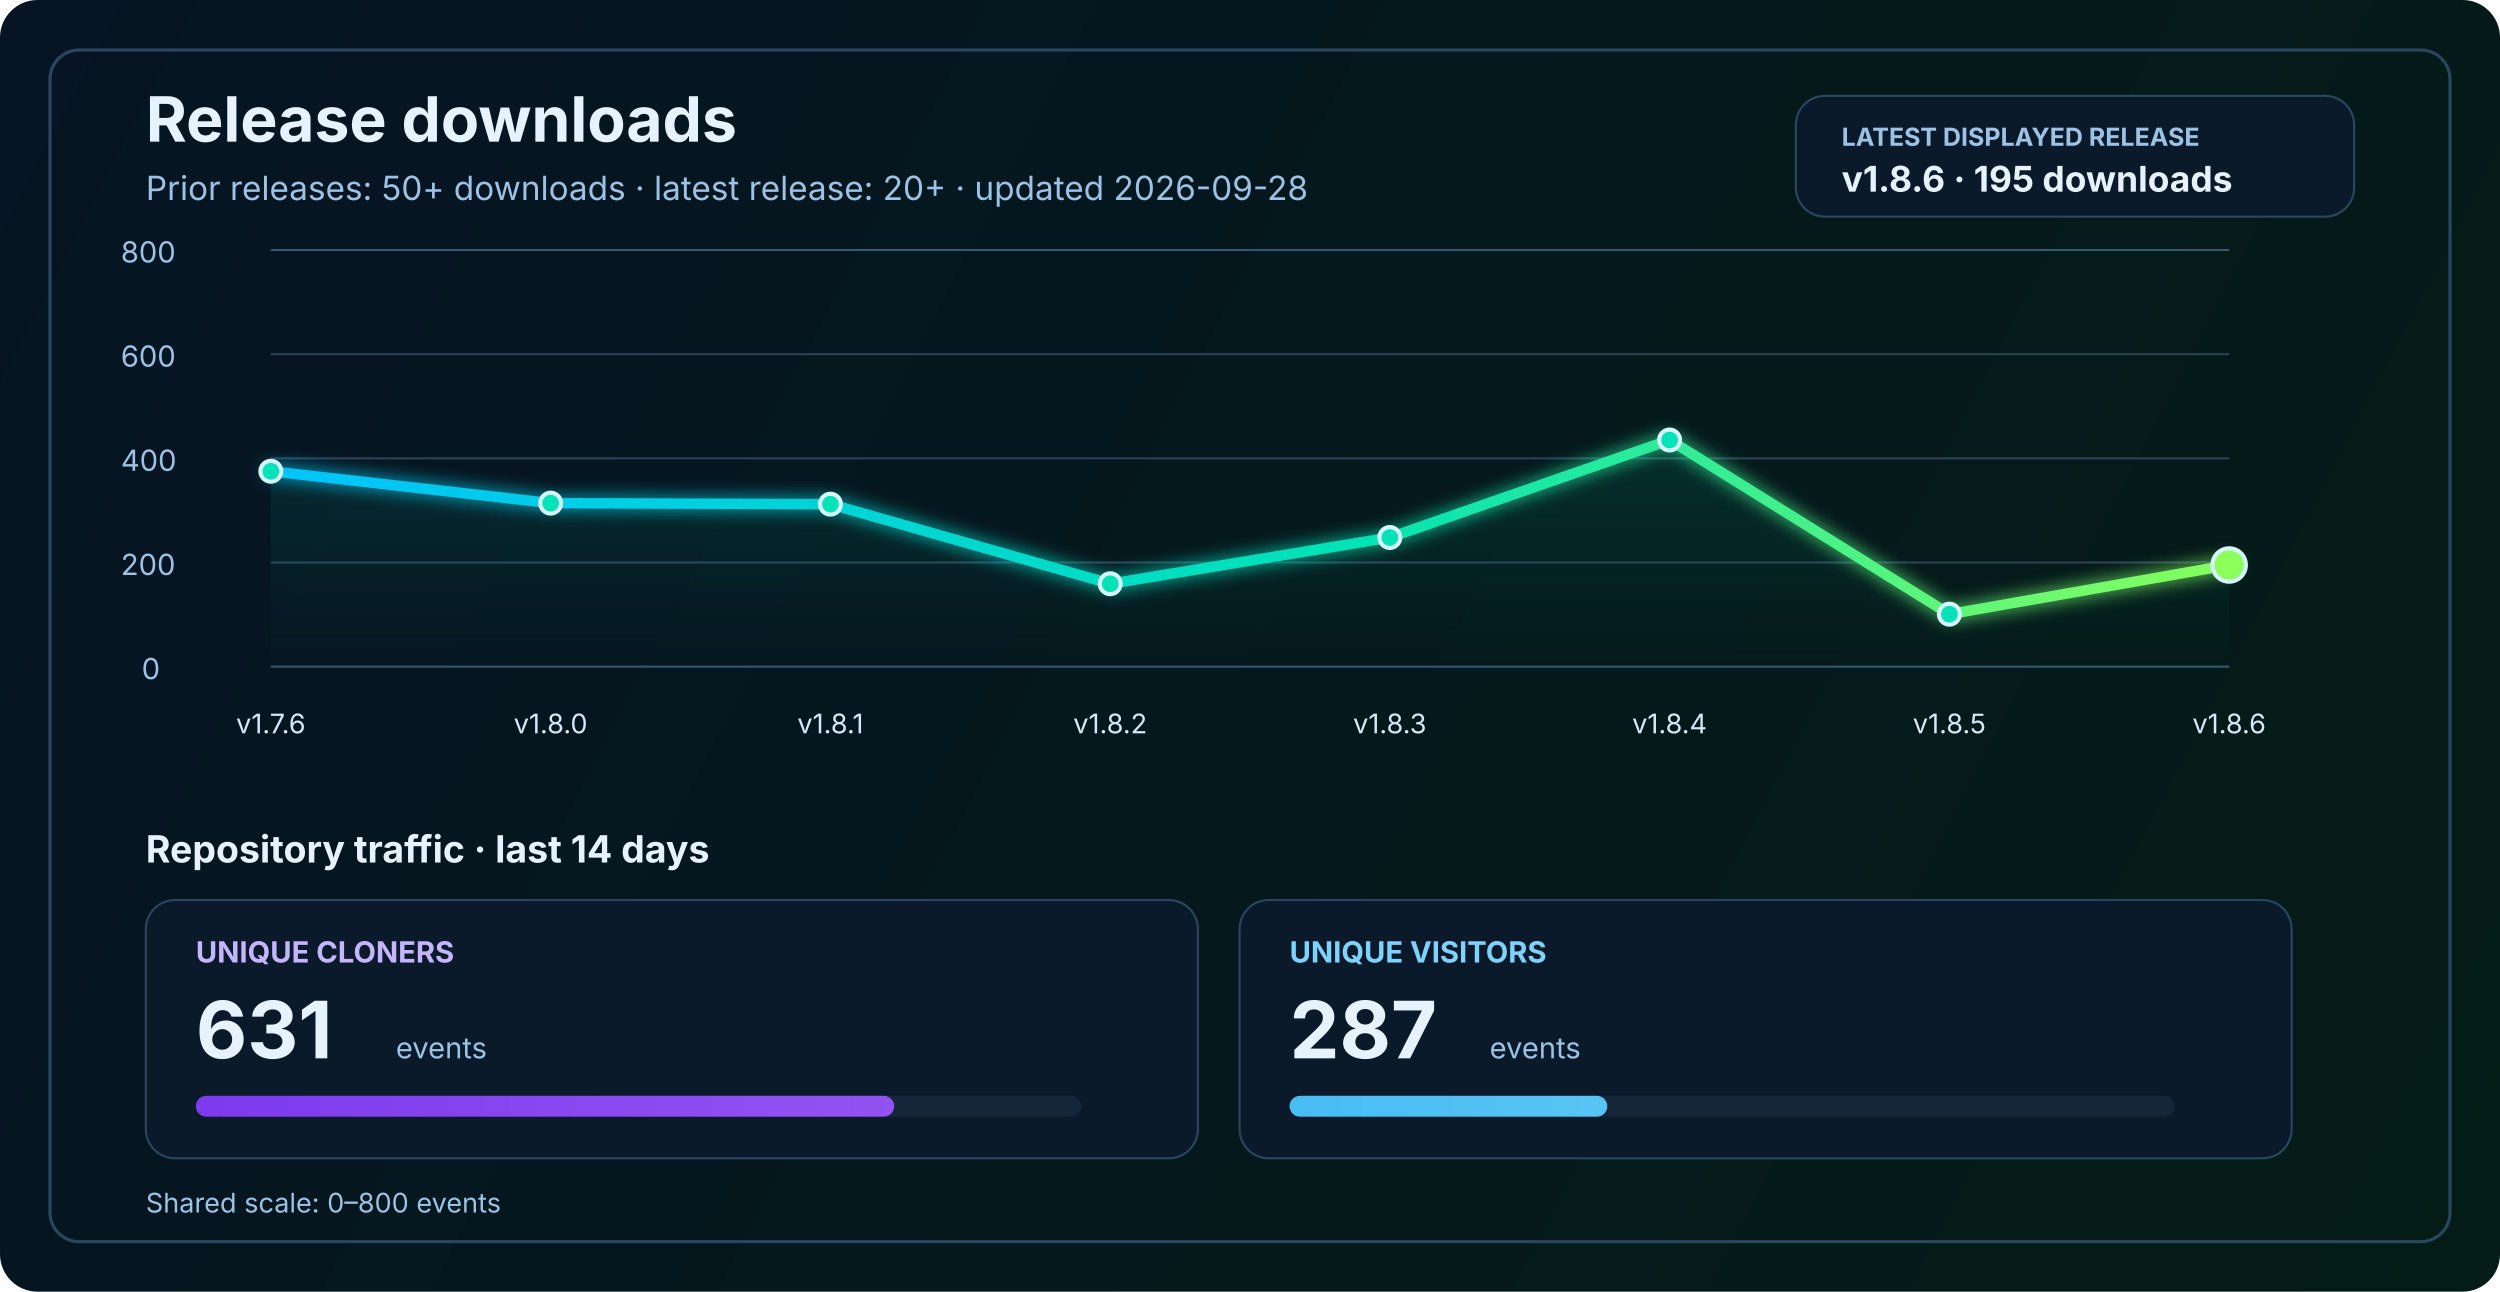
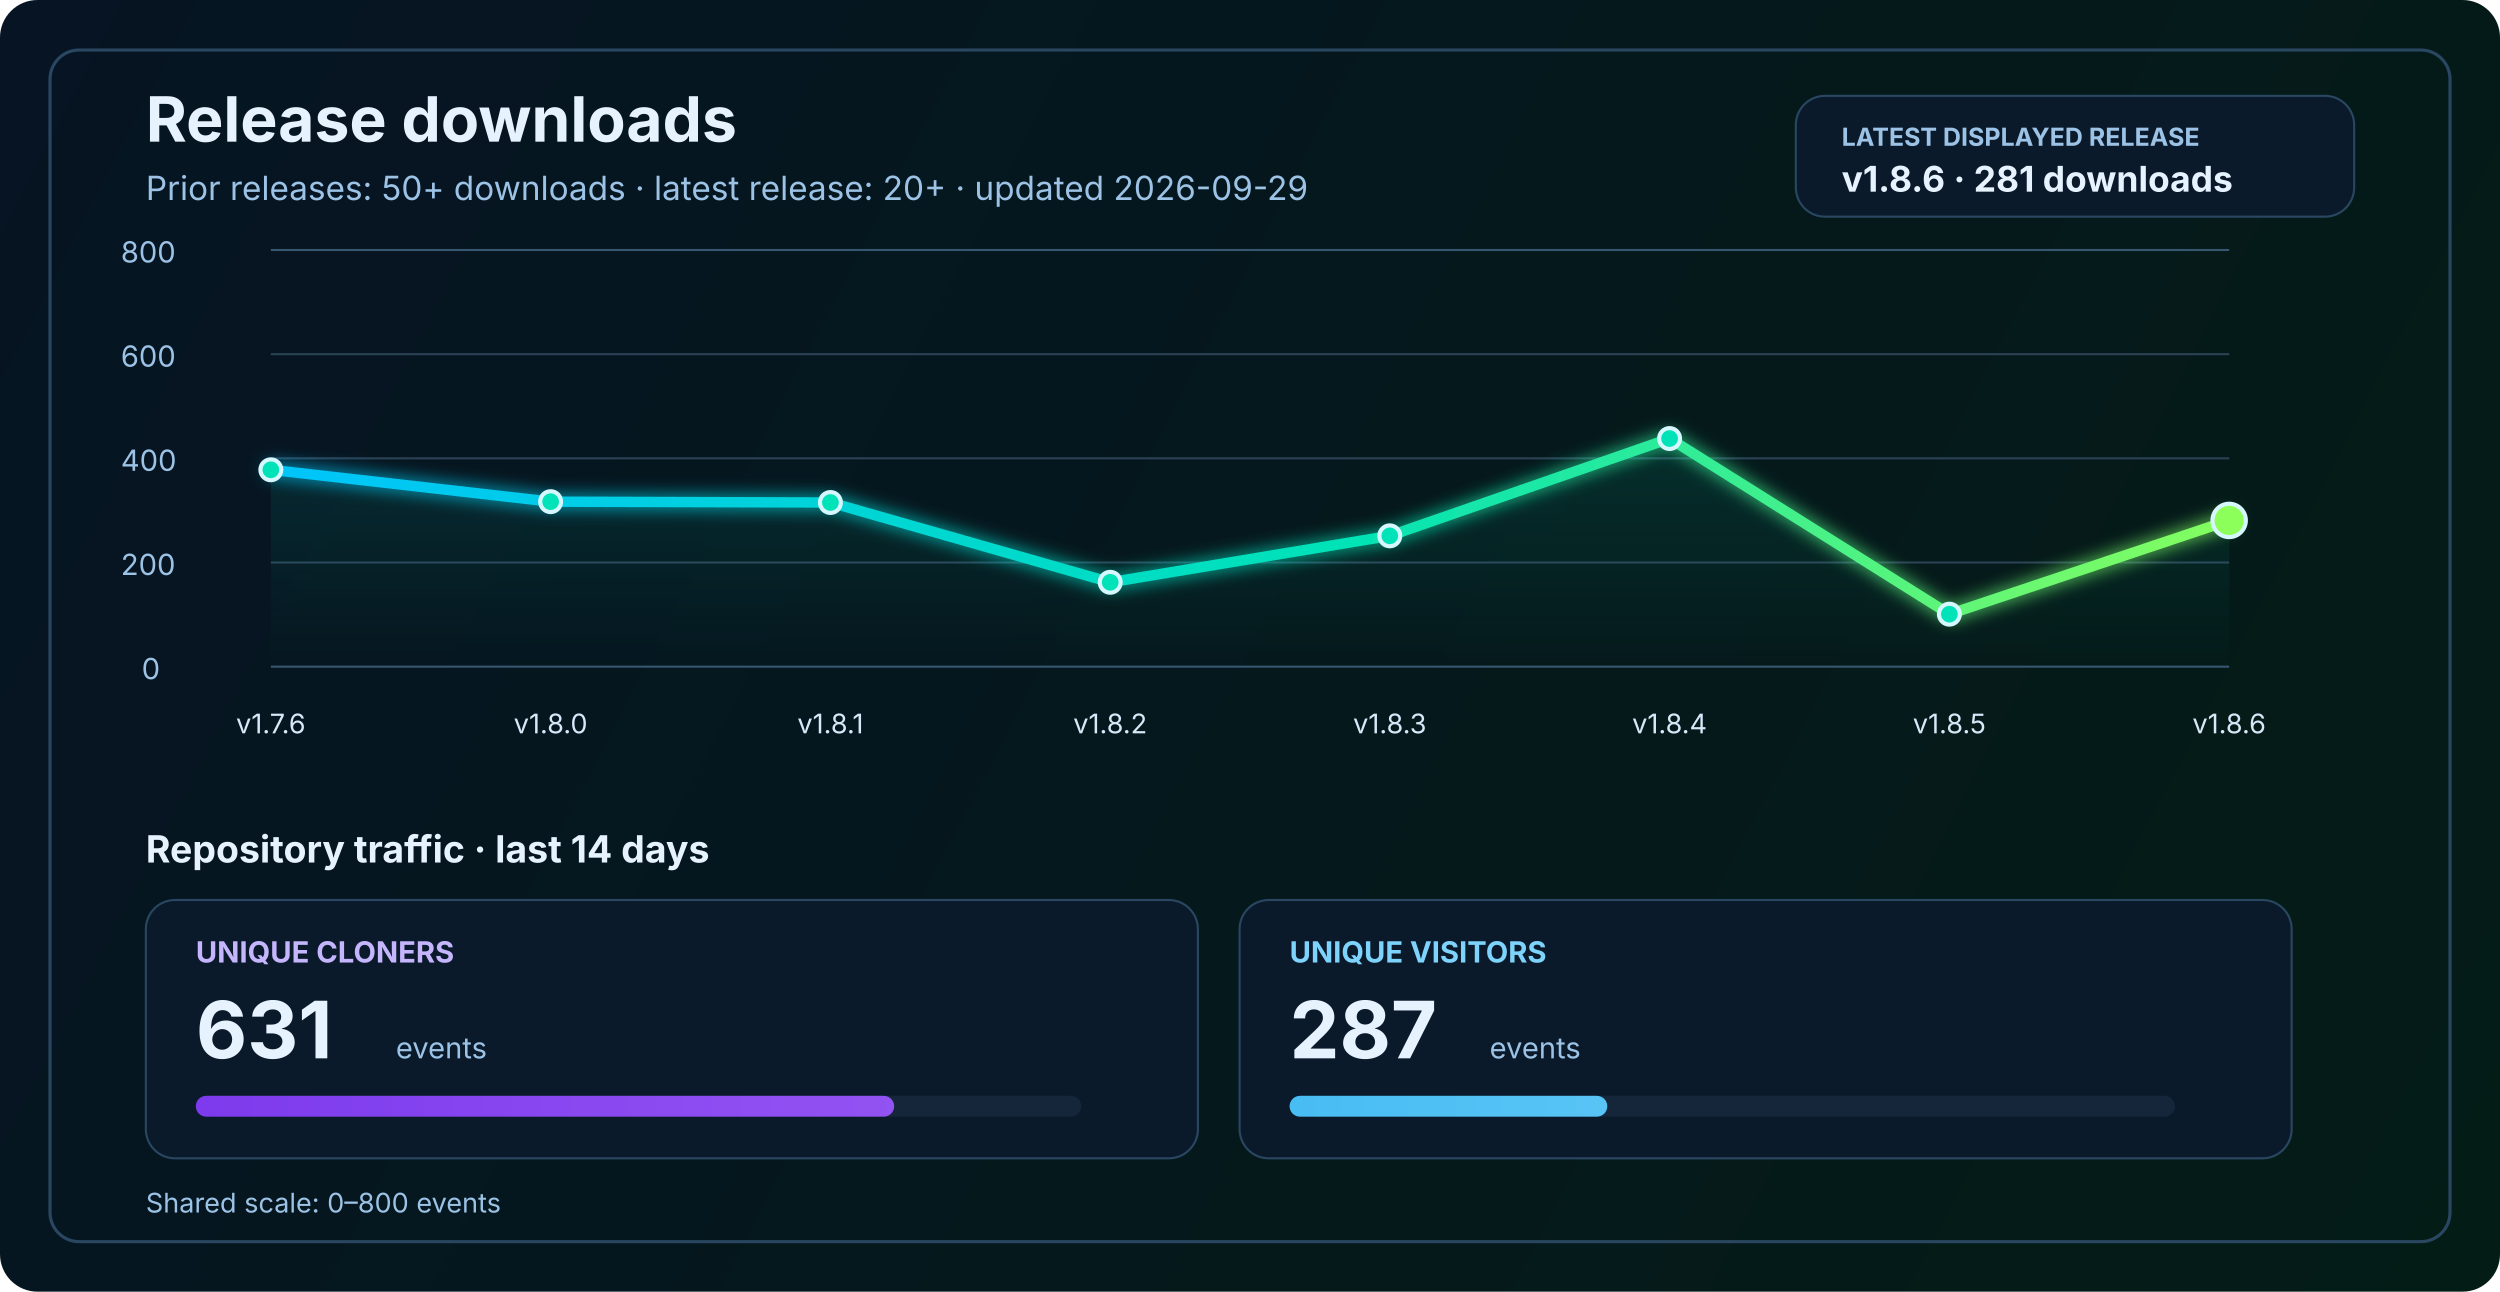
<svg xmlns="http://www.w3.org/2000/svg" width="1200" height="620" viewBox="0 0 1200 620" fill="none" role="img" aria-labelledby="title desc">
  <defs>
    <linearGradient id="bg" x1="0" y1="0" x2="1200" y2="620" gradientUnits="userSpaceOnUse">
      <stop stop-color="#061423" />
      <stop offset="1" stop-color="#041C16" />
    </linearGradient>
    <linearGradient id="line" x1="130" y1="86" x2="1070" y2="340" gradientUnits="userSpaceOnUse">
      <stop stop-color="#00C2FF" />
      <stop offset="0.55" stop-color="#00E2B8" />
      <stop offset="1" stop-color="#8CFF5A" />
    </linearGradient>
    <linearGradient id="area" x1="0" y1="120" x2="0" y2="320" gradientUnits="userSpaceOnUse">
      <stop stop-color="#00E2B8" stop-opacity="0.20" />
      <stop offset="1" stop-color="#00E2B8" stop-opacity="0" />
    </linearGradient>
    <linearGradient id="cloneFill" x1="86" y1="450" x2="1110" y2="450" gradientUnits="userSpaceOnUse">
      <stop stop-color="#7C3AED" />
      <stop offset="1" stop-color="#C084FC" />
    </linearGradient>
    <linearGradient id="viewFill" x1="86" y1="482" x2="1110" y2="482" gradientUnits="userSpaceOnUse">
      <stop stop-color="#0EA5E9" />
      <stop offset="1" stop-color="#7DD3FC" />
    </linearGradient>
    <filter id="glow" x="-50%" y="-50%" width="200%" height="200%">
      <feGaussianBlur stdDeviation="4" result="blur" />
      <feMerge>
        <feMergeNode in="blur" />
        <feMergeNode in="SourceGraphic" />
      </feMerge>
    </filter>
  </defs>
  <rect width="1200" height="620" rx="18" fill="url(#bg)" />
  <rect x="24" y="24" width="1152" height="572" rx="14" stroke="#2A4762" stroke-width="1.5" />
  <text x="70" y="68" fill="#E6F3FF" font-size="30" font-family="SF Pro Display, -apple-system, BlinkMacSystemFont, Segoe UI, sans-serif" font-weight="700">Release downloads</text>
-   <text x="70" y="96" fill="#9CC3E6" font-size="16" font-family="SF Pro Text, -apple-system, BlinkMacSystemFont, Segoe UI, sans-serif">Prior releases: 50+ downloads · latest release: 20+ · updated 2026-09-28</text>
+   <text x="70" y="96" fill="#9CC3E6" font-size="16" font-family="SF Pro Text, -apple-system, BlinkMacSystemFont, Segoe UI, sans-serif">Prior releases: 50+ downloads · latest release: 20+ · updated 2026-09-29</text>
  <rect x="862" y="46" width="268" height="58" rx="14" fill="#0A1A2B" stroke="#2A4762" stroke-width="1" />
  <text x="884" y="70" fill="#9CC3E6" font-size="12" font-family="SF Pro Text, -apple-system, BlinkMacSystemFont, Segoe UI, sans-serif" font-weight="700">LATEST DISPLAYED RELEASE</text>
-   <text x="884" y="92" fill="#E6F3FF" font-size="17" font-family="SF Pro Text, -apple-system, BlinkMacSystemFont, Segoe UI, sans-serif" font-weight="700">v1.8.6 · 195 downloads</text>
+   <text x="884" y="92" fill="#E6F3FF" font-size="17" font-family="SF Pro Text, -apple-system, BlinkMacSystemFont, Segoe UI, sans-serif" font-weight="700">v1.8.6 · 281 downloads</text>
  <line x1="130" y1="320.0" x2="1070" y2="320.0" stroke="#37566F" stroke-width="1" />
  <line x1="130" y1="270.0" x2="1070" y2="270.0" stroke="#2B4255" stroke-width="1" />
  <line x1="130" y1="220.0" x2="1070" y2="220.0" stroke="#2B4255" stroke-width="1" />
  <line x1="130" y1="170.0" x2="1070" y2="170.0" stroke="#2B4255" stroke-width="1" />
  <line x1="130" y1="120.0" x2="1070" y2="120.0" stroke="#37566F" stroke-width="1" />
  <text x="68" y="326.0" fill="#9CC3E6" font-size="14" font-family="SF Pro Text, -apple-system, BlinkMacSystemFont, Segoe UI, sans-serif">0</text>
  <text x="58" y="276.0" fill="#9CC3E6" font-size="14" font-family="SF Pro Text, -apple-system, BlinkMacSystemFont, Segoe UI, sans-serif">200</text>
  <text x="58" y="226.0" fill="#9CC3E6" font-size="14" font-family="SF Pro Text, -apple-system, BlinkMacSystemFont, Segoe UI, sans-serif">400</text>
  <text x="58" y="176.0" fill="#9CC3E6" font-size="14" font-family="SF Pro Text, -apple-system, BlinkMacSystemFont, Segoe UI, sans-serif">600</text>
  <text x="58" y="126.0" fill="#9CC3E6" font-size="14" font-family="SF Pro Text, -apple-system, BlinkMacSystemFont, Segoe UI, sans-serif">800</text>
-   <path d="M 130.0 226.2 L 264.3 241.5 L 398.6 242.0 L 532.9 280.2 L 667.1 258.0 L 801.4 211.2 L 935.7 294.8 L 1070.0 271.2 L 1070 320 L 130 320 Z" fill="url(#area)" />
-   <polyline points="130.0,226.2 264.3,241.5 398.6,242.0 532.9,280.2 667.1,258.0 801.4,211.2 935.7,294.8 1070.0,271.2" fill="none" stroke="url(#line)" stroke-width="5" stroke-linecap="round" stroke-linejoin="round" filter="url(#glow)" />
-   <circle cx="130.0" cy="226.2" r="5" fill="#00E2B8" stroke="#D7F7FF" stroke-width="2" />
-   <circle cx="264.3" cy="241.5" r="5" fill="#00E2B8" stroke="#D7F7FF" stroke-width="2" />
-   <circle cx="398.6" cy="242.0" r="5" fill="#00E2B8" stroke="#D7F7FF" stroke-width="2" />
-   <circle cx="532.9" cy="280.2" r="5" fill="#00E2B8" stroke="#D7F7FF" stroke-width="2" />
-   <circle cx="667.1" cy="258.0" r="5" fill="#00E2B8" stroke="#D7F7FF" stroke-width="2" />
-   <circle cx="801.4" cy="211.2" r="5" fill="#00E2B8" stroke="#D7F7FF" stroke-width="2" />
+   <path d="M 130.0 225.5 L 264.3 240.8 L 398.6 241.2 L 532.9 279.5 L 667.1 257.2 L 801.4 210.5 L 935.7 294.8 L 1070.0 249.8 L 1070 320 L 130 320 Z" fill="url(#area)" />
+   <polyline points="130.0,225.5 264.3,240.8 398.6,241.2 532.9,279.5 667.1,257.2 801.4,210.5 935.7,294.8 1070.0,249.8" fill="none" stroke="url(#line)" stroke-width="5" stroke-linecap="round" stroke-linejoin="round" filter="url(#glow)" />
+   <circle cx="130.0" cy="225.5" r="5" fill="#00E2B8" stroke="#D7F7FF" stroke-width="2" />
+   <circle cx="264.3" cy="240.8" r="5" fill="#00E2B8" stroke="#D7F7FF" stroke-width="2" />
+   <circle cx="398.6" cy="241.2" r="5" fill="#00E2B8" stroke="#D7F7FF" stroke-width="2" />
+   <circle cx="532.9" cy="279.5" r="5" fill="#00E2B8" stroke="#D7F7FF" stroke-width="2" />
+   <circle cx="667.1" cy="257.2" r="5" fill="#00E2B8" stroke="#D7F7FF" stroke-width="2" />
+   <circle cx="801.4" cy="210.5" r="5" fill="#00E2B8" stroke="#D7F7FF" stroke-width="2" />
  <circle cx="935.7" cy="294.8" r="5" fill="#00E2B8" stroke="#D7F7FF" stroke-width="2" />
-   <circle cx="1070.0" cy="271.2" r="8" fill="#8CFF5A" stroke="#D7F7FF" stroke-width="2" />
+   <circle cx="1070.0" cy="249.8" r="8" fill="#8CFF5A" stroke="#D7F7FF" stroke-width="2" />
  <text x="130.0" y="352" text-anchor="middle" fill="#D7E8F8" font-size="13" font-family="SF Pro Text, -apple-system, BlinkMacSystemFont, Segoe UI, sans-serif">v1.7.6</text>
  <text x="264.3" y="352" text-anchor="middle" fill="#D7E8F8" font-size="13" font-family="SF Pro Text, -apple-system, BlinkMacSystemFont, Segoe UI, sans-serif">v1.8.0</text>
  <text x="398.6" y="352" text-anchor="middle" fill="#D7E8F8" font-size="13" font-family="SF Pro Text, -apple-system, BlinkMacSystemFont, Segoe UI, sans-serif">v1.8.1</text>
  <text x="532.9" y="352" text-anchor="middle" fill="#D7E8F8" font-size="13" font-family="SF Pro Text, -apple-system, BlinkMacSystemFont, Segoe UI, sans-serif">v1.8.2</text>
  <text x="667.1" y="352" text-anchor="middle" fill="#D7E8F8" font-size="13" font-family="SF Pro Text, -apple-system, BlinkMacSystemFont, Segoe UI, sans-serif">v1.8.3</text>
  <text x="801.4" y="352" text-anchor="middle" fill="#D7E8F8" font-size="13" font-family="SF Pro Text, -apple-system, BlinkMacSystemFont, Segoe UI, sans-serif">v1.8.4</text>
  <text x="935.7" y="352" text-anchor="middle" fill="#D7E8F8" font-size="13" font-family="SF Pro Text, -apple-system, BlinkMacSystemFont, Segoe UI, sans-serif">v1.8.5</text>
  <text x="1070.0" y="352" text-anchor="middle" fill="#D7E8F8" font-size="13" font-family="SF Pro Text, -apple-system, BlinkMacSystemFont, Segoe UI, sans-serif">v1.8.6</text>
  <text x="70" y="414" fill="#E6F3FF" font-size="18" font-family="SF Pro Text, -apple-system, BlinkMacSystemFont, Segoe UI, sans-serif" font-weight="700">Repository traffic · last 14 days</text>
  <rect x="70" y="432" width="505" height="124" rx="14" fill="#0A1A2B" stroke="#2A4762" stroke-width="1" />
  <text x="94" y="462" fill="#C4B5FD" font-size="14" font-family="SF Pro Text, -apple-system, BlinkMacSystemFont, Segoe UI, sans-serif" font-weight="700">UNIQUE CLONERS</text>
  <text x="94" y="508" fill="#E6F3FF" font-size="38" font-family="SF Pro Display, -apple-system, BlinkMacSystemFont, Segoe UI, sans-serif" font-weight="700">631</text>
  <text x="190" y="508" fill="#9CC3E6" font-size="14" font-family="SF Pro Text, -apple-system, BlinkMacSystemFont, Segoe UI, sans-serif">events</text>
  <rect x="94" y="526" width="425" height="10" rx="5" fill="#15263A" />
  <rect x="94" y="526" width="335.2" height="10" rx="5" fill="url(#cloneFill)" />
  <rect x="595" y="432" width="505" height="124" rx="14" fill="#0A1A2B" stroke="#2A4762" stroke-width="1" />
  <text x="619" y="462" fill="#7DD3FC" font-size="14" font-family="SF Pro Text, -apple-system, BlinkMacSystemFont, Segoe UI, sans-serif" font-weight="700">UNIQUE VISITORS</text>
  <text x="619" y="508" fill="#E6F3FF" font-size="38" font-family="SF Pro Display, -apple-system, BlinkMacSystemFont, Segoe UI, sans-serif" font-weight="700">287</text>
  <text x="715" y="508" fill="#9CC3E6" font-size="14" font-family="SF Pro Text, -apple-system, BlinkMacSystemFont, Segoe UI, sans-serif">events</text>
  <rect x="619" y="526" width="425" height="10" rx="5" fill="#15263A" />
  <rect x="619" y="526" width="152.5" height="10" rx="5" fill="url(#viewFill)" />
  <text x="70" y="582" fill="#9CC3E6" font-size="13" font-family="SF Pro Text, -apple-system, BlinkMacSystemFont, Segoe UI, sans-serif">Shared scale: 0–800 events</text>
</svg>
